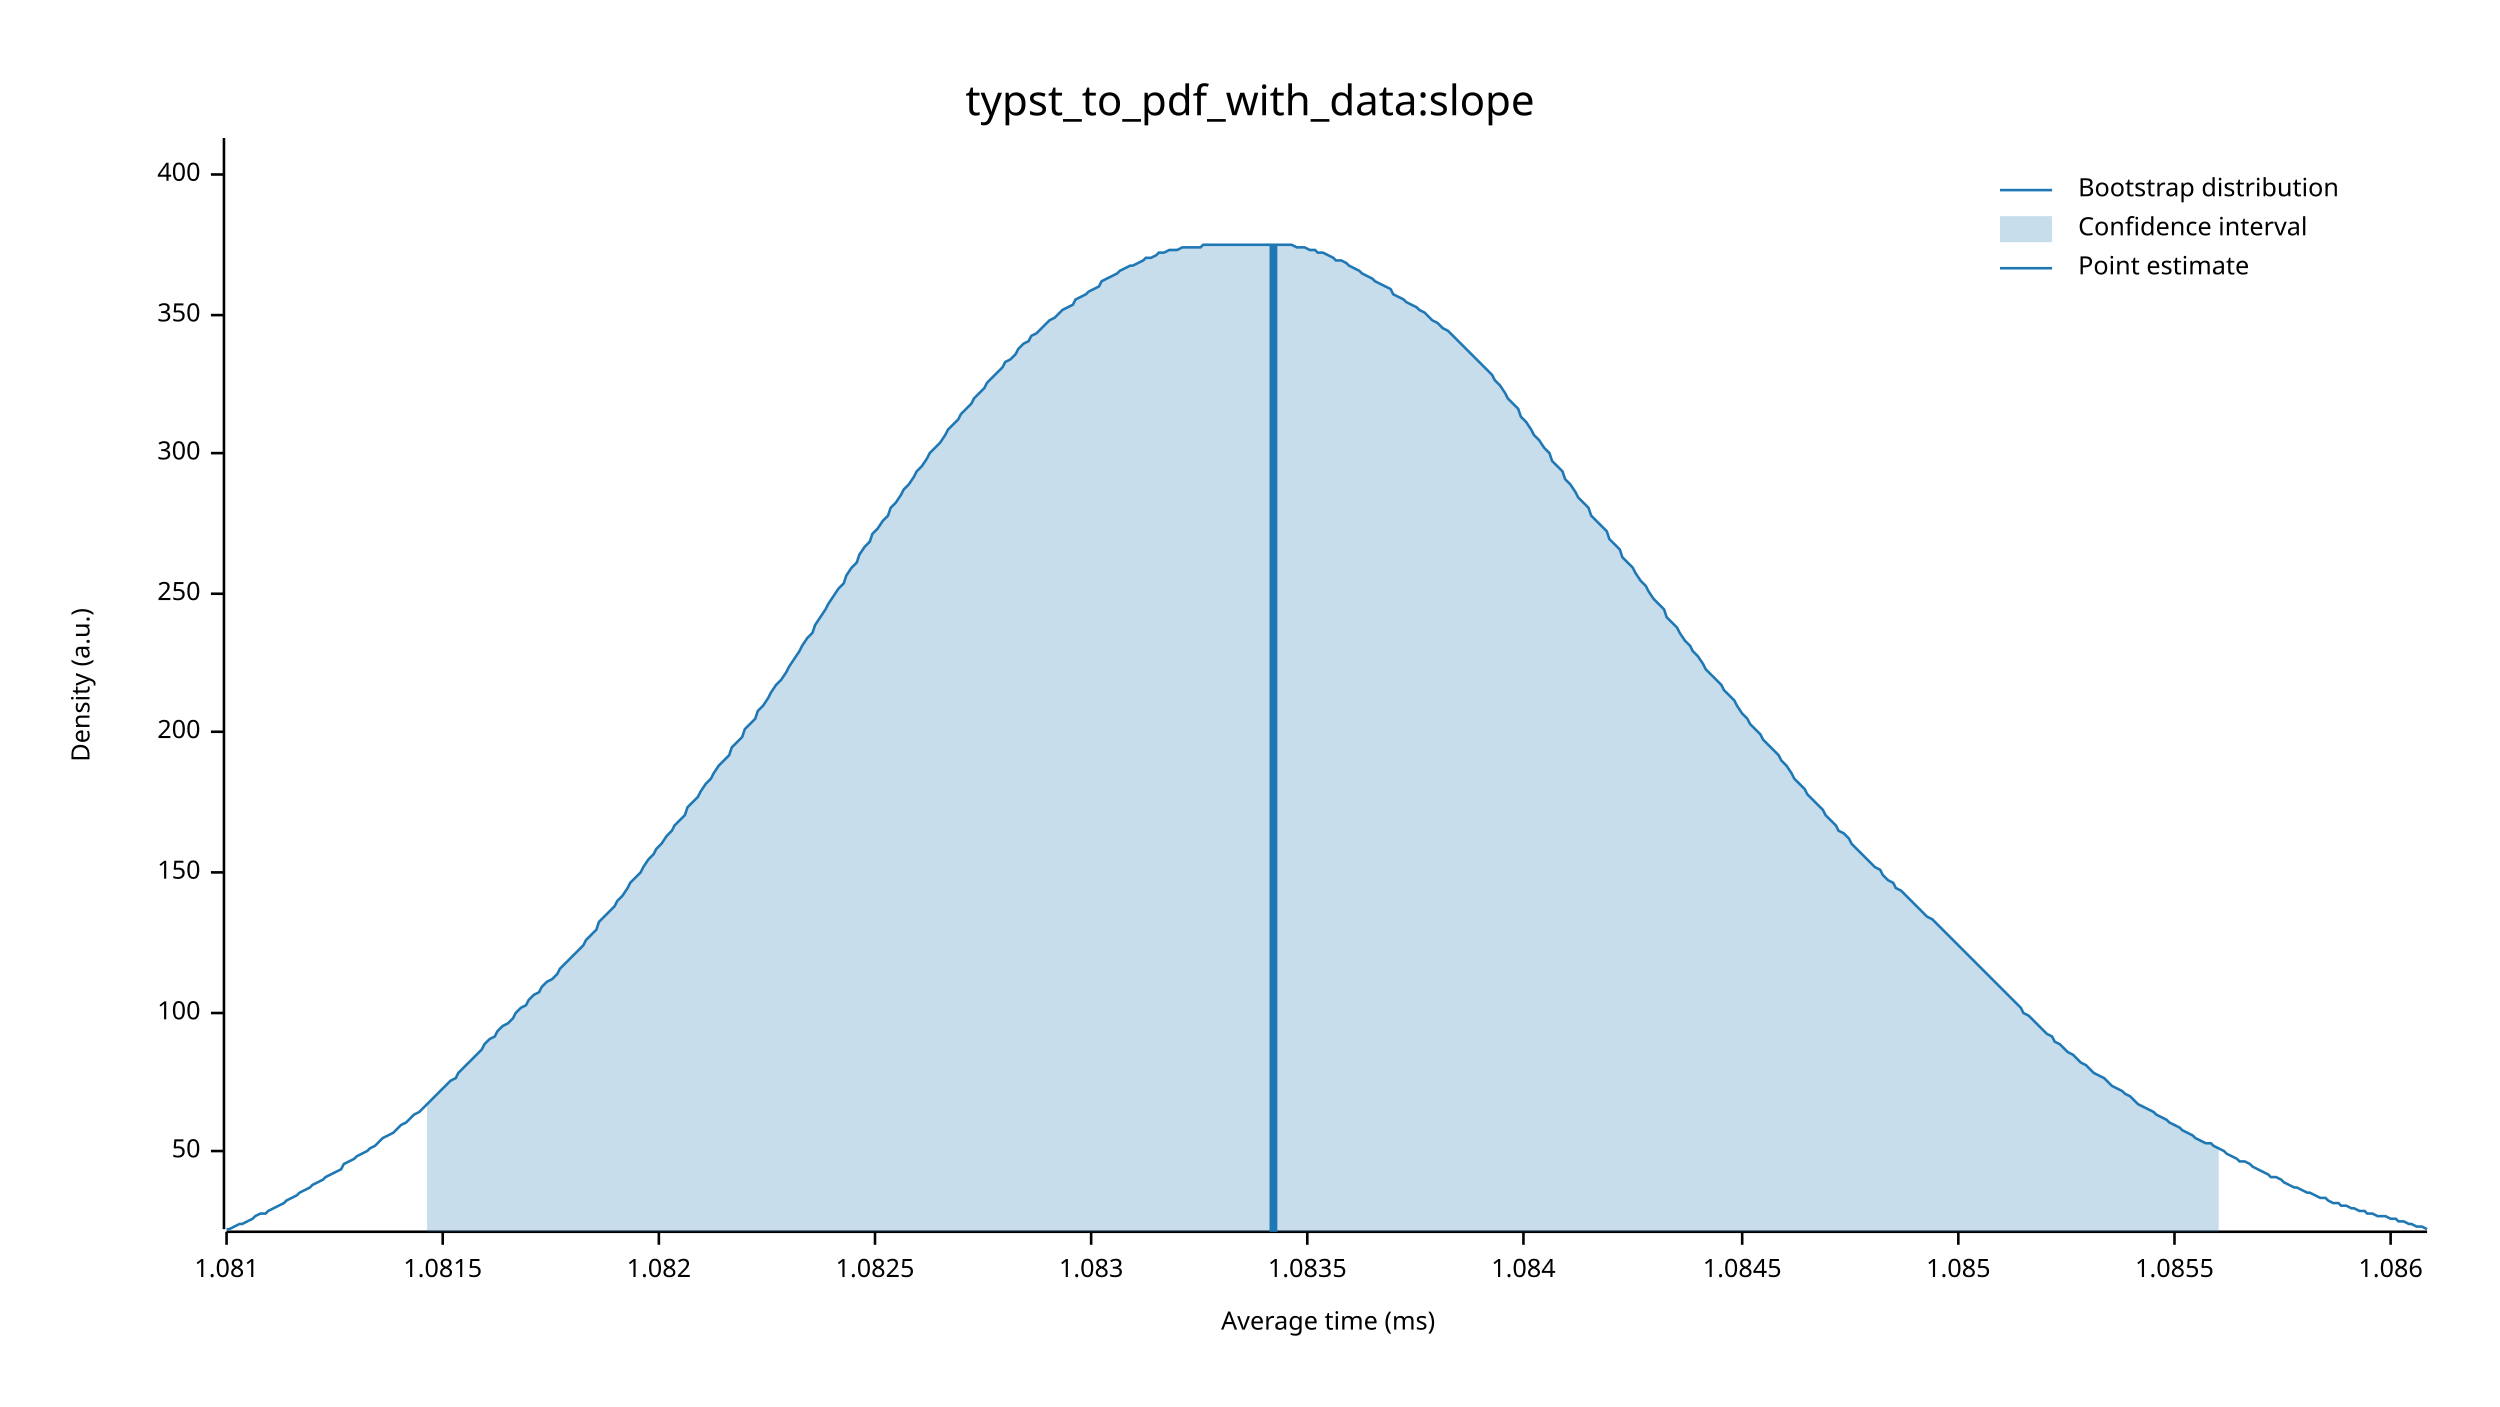
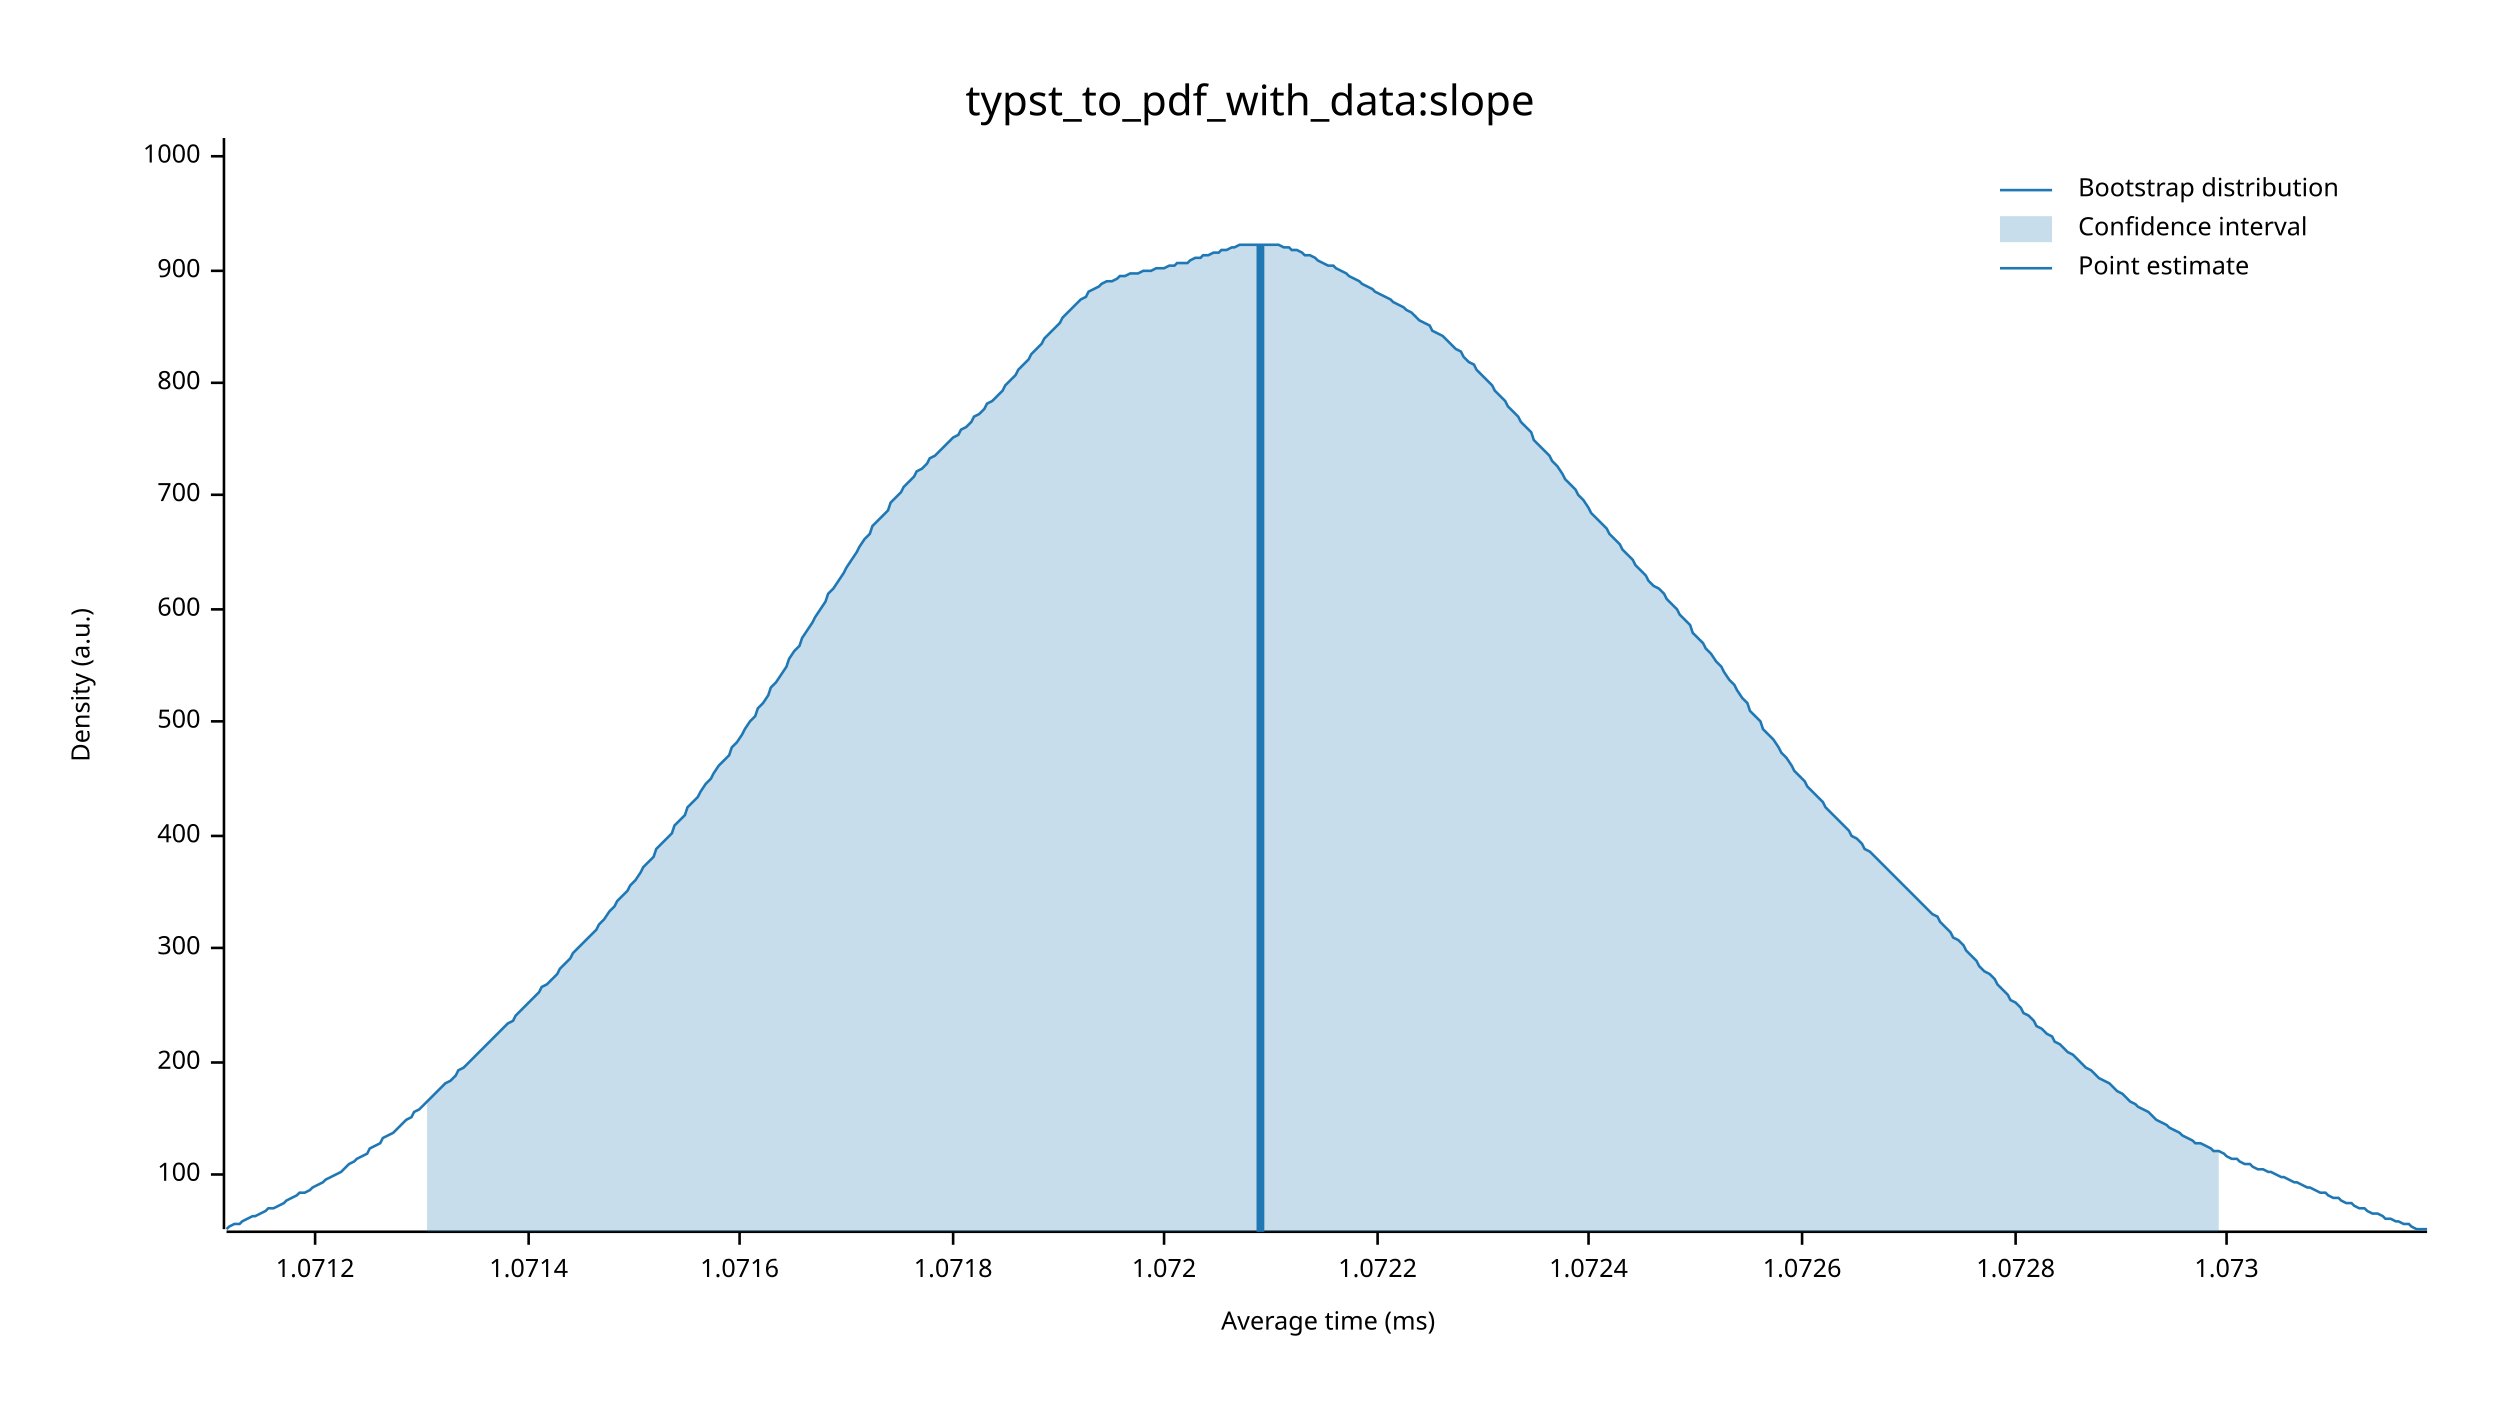
<svg xmlns="http://www.w3.org/2000/svg" width="960" height="540" viewBox="0 0 960 540">
  <text x="480" y="32" dy="0.76em" text-anchor="middle" font-family="sans-serif" font-size="16.129" opacity="1" fill="#000000">
typst_to_pdf_with_data:slope
</text>
  <text x="27" y="263" dy="0.76em" text-anchor="middle" font-family="sans-serif" font-size="9.677" opacity="1" fill="#000000" transform="rotate(270, 27, 263)">
Density (a.u.)
</text>
  <text x="510" y="513" dy="-0.5ex" text-anchor="middle" font-family="sans-serif" font-size="9.677" opacity="1" fill="#000000">
Average time (ms)
</text>
  <polyline fill="none" opacity="1" stroke="#000000" stroke-width="1" points="86,53 86,472 " />
-   <text x="77" y="442" dy="0.5ex" text-anchor="end" font-family="sans-serif" font-size="9.677" opacity="1" fill="#000000">
- 50
- </text>
-   <polyline fill="none" opacity="1" stroke="#000000" stroke-width="1" points="81,442 86,442 " />
-   <text x="77" y="389" dy="0.5ex" text-anchor="end" font-family="sans-serif" font-size="9.677" opacity="1" fill="#000000">
+   <text x="77" y="451" dy="0.5ex" text-anchor="end" font-family="sans-serif" font-size="9.677" opacity="1" fill="#000000">
100
</text>
-   <polyline fill="none" opacity="1" stroke="#000000" stroke-width="1" points="81,389 86,389 " />
-   <text x="77" y="335" dy="0.5ex" text-anchor="end" font-family="sans-serif" font-size="9.677" opacity="1" fill="#000000">
- 150
- </text>
-   <polyline fill="none" opacity="1" stroke="#000000" stroke-width="1" points="81,335 86,335 " />
-   <text x="77" y="281" dy="0.5ex" text-anchor="end" font-family="sans-serif" font-size="9.677" opacity="1" fill="#000000">
+   <polyline fill="none" opacity="1" stroke="#000000" stroke-width="1" points="81,451 86,451 " />
+   <text x="77" y="408" dy="0.5ex" text-anchor="end" font-family="sans-serif" font-size="9.677" opacity="1" fill="#000000">
200
</text>
-   <polyline fill="none" opacity="1" stroke="#000000" stroke-width="1" points="81,281 86,281 " />
-   <text x="77" y="228" dy="0.5ex" text-anchor="end" font-family="sans-serif" font-size="9.677" opacity="1" fill="#000000">
- 250
- </text>
-   <polyline fill="none" opacity="1" stroke="#000000" stroke-width="1" points="81,228 86,228 " />
-   <text x="77" y="174" dy="0.5ex" text-anchor="end" font-family="sans-serif" font-size="9.677" opacity="1" fill="#000000">
+   <polyline fill="none" opacity="1" stroke="#000000" stroke-width="1" points="81,408 86,408 " />
+   <text x="77" y="364" dy="0.5ex" text-anchor="end" font-family="sans-serif" font-size="9.677" opacity="1" fill="#000000">
300
</text>
-   <polyline fill="none" opacity="1" stroke="#000000" stroke-width="1" points="81,174 86,174 " />
-   <text x="77" y="121" dy="0.5ex" text-anchor="end" font-family="sans-serif" font-size="9.677" opacity="1" fill="#000000">
- 350
- </text>
-   <polyline fill="none" opacity="1" stroke="#000000" stroke-width="1" points="81,121 86,121 " />
-   <text x="77" y="67" dy="0.5ex" text-anchor="end" font-family="sans-serif" font-size="9.677" opacity="1" fill="#000000">
+   <polyline fill="none" opacity="1" stroke="#000000" stroke-width="1" points="81,364 86,364 " />
+   <text x="77" y="321" dy="0.5ex" text-anchor="end" font-family="sans-serif" font-size="9.677" opacity="1" fill="#000000">
400
</text>
-   <polyline fill="none" opacity="1" stroke="#000000" stroke-width="1" points="81,67 86,67 " />
+   <polyline fill="none" opacity="1" stroke="#000000" stroke-width="1" points="81,321 86,321 " />
+   <text x="77" y="277" dy="0.5ex" text-anchor="end" font-family="sans-serif" font-size="9.677" opacity="1" fill="#000000">
+ 500
+ </text>
+   <polyline fill="none" opacity="1" stroke="#000000" stroke-width="1" points="81,277 86,277 " />
+   <text x="77" y="234" dy="0.5ex" text-anchor="end" font-family="sans-serif" font-size="9.677" opacity="1" fill="#000000">
+ 600
+ </text>
+   <polyline fill="none" opacity="1" stroke="#000000" stroke-width="1" points="81,234 86,234 " />
+   <text x="77" y="190" dy="0.5ex" text-anchor="end" font-family="sans-serif" font-size="9.677" opacity="1" fill="#000000">
+ 700
+ </text>
+   <polyline fill="none" opacity="1" stroke="#000000" stroke-width="1" points="81,190 86,190 " />
+   <text x="77" y="147" dy="0.5ex" text-anchor="end" font-family="sans-serif" font-size="9.677" opacity="1" fill="#000000">
+ 800
+ </text>
+   <polyline fill="none" opacity="1" stroke="#000000" stroke-width="1" points="81,147 86,147 " />
+   <text x="77" y="104" dy="0.5ex" text-anchor="end" font-family="sans-serif" font-size="9.677" opacity="1" fill="#000000">
+ 900
+ </text>
+   <polyline fill="none" opacity="1" stroke="#000000" stroke-width="1" points="81,104 86,104 " />
+   <text x="77" y="60" dy="0.5ex" text-anchor="end" font-family="sans-serif" font-size="9.677" opacity="1" fill="#000000">
+ 1000
+ </text>
+   <polyline fill="none" opacity="1" stroke="#000000" stroke-width="1" points="81,60 86,60 " />
  <polyline fill="none" opacity="1" stroke="#000000" stroke-width="1" points="87,473 932,473 " />
-   <text x="87" y="483" dy="0.76em" text-anchor="middle" font-family="sans-serif" font-size="9.677" opacity="1" fill="#000000">
- 1.081
+   <text x="121" y="483" dy="0.76em" text-anchor="middle" font-family="sans-serif" font-size="9.677" opacity="1" fill="#000000">
+ 1.0712
</text>
-   <polyline fill="none" opacity="1" stroke="#000000" stroke-width="1" points="87,473 87,478 " />
-   <text x="170" y="483" dy="0.76em" text-anchor="middle" font-family="sans-serif" font-size="9.677" opacity="1" fill="#000000">
- 1.0815
+   <polyline fill="none" opacity="1" stroke="#000000" stroke-width="1" points="121,473 121,478 " />
+   <text x="203" y="483" dy="0.76em" text-anchor="middle" font-family="sans-serif" font-size="9.677" opacity="1" fill="#000000">
+ 1.0714
</text>
-   <polyline fill="none" opacity="1" stroke="#000000" stroke-width="1" points="170,473 170,478 " />
-   <text x="253" y="483" dy="0.76em" text-anchor="middle" font-family="sans-serif" font-size="9.677" opacity="1" fill="#000000">
- 1.082
+   <polyline fill="none" opacity="1" stroke="#000000" stroke-width="1" points="203,473 203,478 " />
+   <text x="284" y="483" dy="0.76em" text-anchor="middle" font-family="sans-serif" font-size="9.677" opacity="1" fill="#000000">
+ 1.0716
</text>
-   <polyline fill="none" opacity="1" stroke="#000000" stroke-width="1" points="253,473 253,478 " />
-   <text x="336" y="483" dy="0.76em" text-anchor="middle" font-family="sans-serif" font-size="9.677" opacity="1" fill="#000000">
- 1.0825
+   <polyline fill="none" opacity="1" stroke="#000000" stroke-width="1" points="284,473 284,478 " />
+   <text x="366" y="483" dy="0.76em" text-anchor="middle" font-family="sans-serif" font-size="9.677" opacity="1" fill="#000000">
+ 1.0718
</text>
-   <polyline fill="none" opacity="1" stroke="#000000" stroke-width="1" points="336,473 336,478 " />
-   <text x="419" y="483" dy="0.76em" text-anchor="middle" font-family="sans-serif" font-size="9.677" opacity="1" fill="#000000">
- 1.083
+   <polyline fill="none" opacity="1" stroke="#000000" stroke-width="1" points="366,473 366,478 " />
+   <text x="447" y="483" dy="0.76em" text-anchor="middle" font-family="sans-serif" font-size="9.677" opacity="1" fill="#000000">
+ 1.072
</text>
-   <polyline fill="none" opacity="1" stroke="#000000" stroke-width="1" points="419,473 419,478 " />
-   <text x="502" y="483" dy="0.76em" text-anchor="middle" font-family="sans-serif" font-size="9.677" opacity="1" fill="#000000">
- 1.0835
+   <polyline fill="none" opacity="1" stroke="#000000" stroke-width="1" points="447,473 447,478 " />
+   <text x="529" y="483" dy="0.76em" text-anchor="middle" font-family="sans-serif" font-size="9.677" opacity="1" fill="#000000">
+ 1.0722
</text>
-   <polyline fill="none" opacity="1" stroke="#000000" stroke-width="1" points="502,473 502,478 " />
-   <text x="585" y="483" dy="0.76em" text-anchor="middle" font-family="sans-serif" font-size="9.677" opacity="1" fill="#000000">
- 1.084
+   <polyline fill="none" opacity="1" stroke="#000000" stroke-width="1" points="529,473 529,478 " />
+   <text x="610" y="483" dy="0.76em" text-anchor="middle" font-family="sans-serif" font-size="9.677" opacity="1" fill="#000000">
+ 1.0724
</text>
-   <polyline fill="none" opacity="1" stroke="#000000" stroke-width="1" points="585,473 585,478 " />
-   <text x="669" y="483" dy="0.76em" text-anchor="middle" font-family="sans-serif" font-size="9.677" opacity="1" fill="#000000">
- 1.0845
+   <polyline fill="none" opacity="1" stroke="#000000" stroke-width="1" points="610,473 610,478 " />
+   <text x="692" y="483" dy="0.76em" text-anchor="middle" font-family="sans-serif" font-size="9.677" opacity="1" fill="#000000">
+ 1.0726
</text>
-   <polyline fill="none" opacity="1" stroke="#000000" stroke-width="1" points="669,473 669,478 " />
-   <text x="752" y="483" dy="0.76em" text-anchor="middle" font-family="sans-serif" font-size="9.677" opacity="1" fill="#000000">
- 1.085
+   <polyline fill="none" opacity="1" stroke="#000000" stroke-width="1" points="692,473 692,478 " />
+   <text x="774" y="483" dy="0.76em" text-anchor="middle" font-family="sans-serif" font-size="9.677" opacity="1" fill="#000000">
+ 1.0728
</text>
-   <polyline fill="none" opacity="1" stroke="#000000" stroke-width="1" points="752,473 752,478 " />
-   <text x="835" y="483" dy="0.76em" text-anchor="middle" font-family="sans-serif" font-size="9.677" opacity="1" fill="#000000">
- 1.0855
+   <polyline fill="none" opacity="1" stroke="#000000" stroke-width="1" points="774,473 774,478 " />
+   <text x="855" y="483" dy="0.76em" text-anchor="middle" font-family="sans-serif" font-size="9.677" opacity="1" fill="#000000">
+ 1.073
</text>
-   <polyline fill="none" opacity="1" stroke="#000000" stroke-width="1" points="835,473 835,478 " />
-   <text x="918" y="483" dy="0.76em" text-anchor="middle" font-family="sans-serif" font-size="9.677" opacity="1" fill="#000000">
- 1.086
- </text>
-   <polyline fill="none" opacity="1" stroke="#000000" stroke-width="1" points="918,473 918,478 " />
-   <polyline fill="none" opacity="1" stroke="#1F78B4" stroke-width="1" points="87,472 88,472 90,471 92,470 93,470 95,469 97,468 98,467 100,466 102,466 103,465 105,464 107,463 109,462 110,461 112,460 114,459 115,458 117,457 119,456 120,455 122,454 124,453 125,452 127,451 129,450 131,449 132,447 134,446 136,445 137,444 139,443 141,442 142,441 144,440 146,438 147,437 149,436 151,435 153,433 154,432 156,431 158,429 159,428 161,427 163,425 164,424 166,422 168,420 169,419 171,417 173,415 175,414 176,412 178,410 180,408 181,407 183,405 185,403 186,401 188,399 190,398 191,396 193,394 195,393 197,391 198,389 200,387 202,386 203,384 205,382 207,381 208,379 210,377 212,376 214,374 215,372 217,370 219,368 220,367 222,365 224,363 225,361 227,359 229,357 230,354 232,352 234,350 236,348 237,346 239,344 241,341 242,339 244,337 246,335 247,333 249,330 251,328 252,326 254,324 256,321 258,319 259,317 261,315 263,313 264,310 266,308 268,306 269,304 271,301 273,299 274,297 276,294 278,292 280,290 281,287 283,285 285,283 286,280 288,278 290,276 291,273 293,271 295,268 296,266 298,263 300,261 302,258 303,256 305,253 307,250 308,248 310,245 312,243 313,240 315,237 317,234 318,232 320,229 322,226 324,224 325,221 327,218 329,216 330,213 332,210 334,208 335,205 337,203 339,200 341,198 342,195 344,193 346,190 347,188 349,186 351,183 352,181 354,179 356,176 357,174 359,172 361,170 363,167 364,165 366,163 368,161 369,159 371,157 373,155 374,153 376,151 378,149 379,147 381,145 383,143 385,141 386,139 388,138 390,136 391,134 393,132 395,131 396,129 398,128 400,126 401,125 403,123 405,122 407,120 408,119 410,118 412,117 413,115 415,114 417,113 418,112 420,111 422,110 423,108 425,107 427,106 429,105 430,104 432,103 434,102 435,102 437,101 439,100 440,99 442,99 444,98 445,97 447,97 449,96 451,96 452,96 454,95 456,95 457,95 459,95 461,95 462,94 464,94 466,94 468,94 469,94 471,94 473,94 474,94 476,94 478,94 479,94 481,94 483,94 484,94 486,94 488,94 490,94 491,94 493,94 495,94 496,94 498,95 500,95 501,95 503,96 505,96 506,97 508,97 510,98 512,99 513,100 515,100 517,101 518,102 520,103 522,104 523,105 525,106 527,107 528,108 530,109 532,110 534,111 535,113 537,114 539,115 540,116 542,117 544,118 545,119 547,120 549,122 550,123 552,124 554,126 556,127 557,128 559,130 561,132 562,133 564,135 566,137 567,138 569,140 571,142 573,144 574,146 576,148 578,151 579,153 581,155 583,157 584,160 586,162 588,165 589,167 591,169 593,172 595,174 596,177 598,179 600,181 601,184 603,186 605,189 606,191 608,193 610,195 611,198 613,200 615,202 617,204 618,207 620,209 622,211 623,214 625,216 627,218 628,220 630,223 632,225 633,227 635,230 637,232 639,234 640,237 642,239 644,241 645,243 647,246 649,248 650,250 652,252 654,255 655,257 657,259 659,261 661,263 662,265 664,267 666,269 667,271 669,274 671,276 672,278 674,280 676,282 677,284 679,286 681,288 683,290 684,292 686,294 688,297 689,299 691,301 693,303 694,305 696,307 698,309 700,311 701,313 703,315 705,317 706,319 708,320 710,322 711,324 713,326 715,328 716,329 718,331 720,333 722,334 723,336 725,338 727,339 728,341 730,342 732,344 733,345 735,347 737,349 738,350 740,352 742,353 744,355 745,356 747,358 749,360 750,361 752,363 754,365 755,366 757,368 759,370 760,371 762,373 764,375 766,377 767,378 769,380 771,382 772,383 774,385 776,387 777,389 779,390 781,392 782,393 784,395 786,397 788,398 789,400 791,401 793,403 794,404 796,405 798,407 799,408 801,409 803,411 804,412 806,413 808,414 810,416 811,417 813,418 815,419 816,420 818,421 820,423 821,424 823,425 825,426 827,427 828,428 830,429 832,430 833,431 835,432 837,433 838,434 840,435 842,436 843,437 845,438 847,439 849,439 850,440 852,441 854,442 855,443 857,444 859,445 860,446 862,446 864,447 865,448 867,449 869,450 871,451 872,452 874,452 876,453 877,454 879,455 881,456 882,456 884,457 886,458 887,458 889,459 891,460 893,460 894,461 896,462 898,462 899,463 901,463 903,464 904,464 906,465 908,465 909,466 911,466 913,467 915,467 916,467 918,468 920,468 921,469 923,469 925,470 926,470 928,471 930,471 932,472 " />
-   <polygon opacity="0.25" fill="#1F78B4" points="164,424 166,422 168,420 169,419 171,417 173,415 175,414 176,412 178,410 180,408 181,407 183,405 185,403 186,401 188,399 190,398 191,396 193,394 195,393 197,391 198,389 200,387 202,386 203,384 205,382 207,381 208,379 210,377 212,376 214,374 215,372 217,370 219,368 220,367 222,365 224,363 225,361 227,359 229,357 230,354 232,352 234,350 236,348 237,346 239,344 241,341 242,339 244,337 246,335 247,333 249,330 251,328 252,326 254,324 256,321 258,319 259,317 261,315 263,313 264,310 266,308 268,306 269,304 271,301 273,299 274,297 276,294 278,292 280,290 281,287 283,285 285,283 286,280 288,278 290,276 291,273 293,271 295,268 296,266 298,263 300,261 302,258 303,256 305,253 307,250 308,248 310,245 312,243 313,240 315,237 317,234 318,232 320,229 322,226 324,224 325,221 327,218 329,216 330,213 332,210 334,208 335,205 337,203 339,200 341,198 342,195 344,193 346,190 347,188 349,186 351,183 352,181 354,179 356,176 357,174 359,172 361,170 363,167 364,165 366,163 368,161 369,159 371,157 373,155 374,153 376,151 378,149 379,147 381,145 383,143 385,141 386,139 388,138 390,136 391,134 393,132 395,131 396,129 398,128 400,126 401,125 403,123 405,122 407,120 408,119 410,118 412,117 413,115 415,114 417,113 418,112 420,111 422,110 423,108 425,107 427,106 429,105 430,104 432,103 434,102 435,102 437,101 439,100 440,99 442,99 444,98 445,97 447,97 449,96 451,96 452,96 454,95 456,95 457,95 459,95 461,95 462,94 464,94 466,94 468,94 469,94 471,94 473,94 474,94 476,94 478,94 479,94 481,94 483,94 484,94 486,94 488,94 490,94 491,94 493,94 495,94 496,94 498,95 500,95 501,95 503,96 505,96 506,97 508,97 510,98 512,99 513,100 515,100 517,101 518,102 520,103 522,104 523,105 525,106 527,107 528,108 530,109 532,110 534,111 535,113 537,114 539,115 540,116 542,117 544,118 545,119 547,120 549,122 550,123 552,124 554,126 556,127 557,128 559,130 561,132 562,133 564,135 566,137 567,138 569,140 571,142 573,144 574,146 576,148 578,151 579,153 581,155 583,157 584,160 586,162 588,165 589,167 591,169 593,172 595,174 596,177 598,179 600,181 601,184 603,186 605,189 606,191 608,193 610,195 611,198 613,200 615,202 617,204 618,207 620,209 622,211 623,214 625,216 627,218 628,220 630,223 632,225 633,227 635,230 637,232 639,234 640,237 642,239 644,241 645,243 647,246 649,248 650,250 652,252 654,255 655,257 657,259 659,261 661,263 662,265 664,267 666,269 667,271 669,274 671,276 672,278 674,280 676,282 677,284 679,286 681,288 683,290 684,292 686,294 688,297 689,299 691,301 693,303 694,305 696,307 698,309 700,311 701,313 703,315 705,317 706,319 708,320 710,322 711,324 713,326 715,328 716,329 718,331 720,333 722,334 723,336 725,338 727,339 728,341 730,342 732,344 733,345 735,347 737,349 738,350 740,352 742,353 744,355 745,356 747,358 749,360 750,361 752,363 754,365 755,366 757,368 759,370 760,371 762,373 764,375 766,377 767,378 769,380 771,382 772,383 774,385 776,387 777,389 779,390 781,392 782,393 784,395 786,397 788,398 789,400 791,401 793,403 794,404 796,405 798,407 799,408 801,409 803,411 804,412 806,413 808,414 810,416 811,417 813,418 815,419 816,420 818,421 820,423 821,424 823,425 825,426 827,427 828,428 830,429 832,430 833,431 835,432 837,433 838,434 840,435 842,436 843,437 845,438 847,439 849,439 850,440 852,441 852,473 164,473 " />
-   <polyline fill="none" opacity="1" stroke="#1F78B4" stroke-width="3" points="489,473 489,94 " />
+   <polyline fill="none" opacity="1" stroke="#000000" stroke-width="1" points="855,473 855,478 " />
+   <polyline fill="none" opacity="1" stroke="#1F78B4" stroke-width="1" points="87,472 88,471 90,470 92,470 93,469 95,468 97,467 98,467 100,466 102,465 103,464 105,464 107,463 109,462 110,461 112,460 114,459 115,458 117,458 119,457 120,456 122,455 124,454 125,453 127,452 129,451 131,450 132,449 134,447 136,446 137,445 139,444 141,443 142,441 144,440 146,439 147,437 149,436 151,435 153,433 154,432 156,430 158,429 159,427 161,426 163,424 164,423 166,421 168,419 169,418 171,416 173,415 175,413 176,411 178,410 180,408 181,407 183,405 185,403 186,402 188,400 190,398 191,397 193,395 195,393 197,392 198,390 200,388 202,386 203,385 205,383 207,381 208,379 210,378 212,376 214,374 215,372 217,370 219,368 220,366 222,364 224,362 225,361 227,359 229,357 230,355 232,353 234,350 236,348 237,346 239,344 241,342 242,340 244,338 246,335 247,333 249,331 251,329 252,326 254,324 256,322 258,320 259,317 261,315 263,313 264,310 266,308 268,306 269,304 271,301 273,299 274,297 276,294 278,292 280,290 281,287 283,285 285,282 286,280 288,277 290,275 291,272 293,270 295,267 296,264 298,262 300,259 302,256 303,253 305,250 307,248 308,245 310,242 312,239 313,237 315,234 317,231 318,228 320,226 322,223 324,220 325,218 327,215 329,212 330,210 332,207 334,205 335,202 337,200 339,198 341,196 342,193 344,191 346,189 347,187 349,185 351,183 352,181 354,180 356,178 357,176 359,175 361,173 363,171 364,170 366,168 368,167 369,165 371,164 373,162 374,160 376,159 378,157 379,155 381,154 383,152 385,150 386,148 388,146 390,144 391,142 393,140 395,138 396,136 398,134 400,132 401,130 403,128 405,126 407,124 408,122 410,120 412,118 413,117 415,115 417,114 418,112 420,111 422,110 423,109 425,108 427,108 429,107 430,106 432,106 434,105 435,105 437,105 439,104 440,104 442,104 444,103 445,103 447,103 449,102 451,102 452,101 454,101 456,101 457,100 459,99 461,99 462,98 464,98 466,97 468,97 469,96 471,96 473,95 474,95 476,94 478,94 479,94 481,94 483,94 484,94 486,94 488,94 490,94 491,94 493,95 495,95 496,96 498,96 500,97 501,98 503,98 505,99 506,100 508,101 510,102 512,102 513,103 515,104 517,105 518,106 520,107 522,108 523,109 525,110 527,111 528,112 530,113 532,114 534,115 535,116 537,117 539,118 540,119 542,120 544,122 545,123 547,124 549,125 550,127 552,128 554,129 556,131 557,132 559,134 561,135 562,137 564,139 566,140 567,142 569,144 571,146 573,148 574,150 576,152 578,154 579,156 581,158 583,160 584,162 586,164 588,166 589,169 591,171 593,173 595,175 596,177 598,179 600,182 601,184 603,186 605,188 606,190 608,192 610,195 611,197 613,199 615,201 617,203 618,205 620,207 622,209 623,211 625,213 627,215 628,217 630,219 632,221 633,223 635,225 637,226 639,228 640,230 642,232 644,234 645,236 647,238 649,240 650,243 652,245 654,247 655,249 657,251 659,254 661,256 662,258 664,261 666,263 667,265 669,268 671,270 672,273 674,275 676,277 677,280 679,282 681,284 683,287 684,289 686,291 688,294 689,296 691,298 693,300 694,302 696,304 698,306 700,308 701,310 703,312 705,314 706,315 708,317 710,319 711,321 713,322 715,324 716,326 718,327 720,329 722,331 723,332 725,334 727,336 728,337 730,339 732,341 733,342 735,344 737,346 738,347 740,349 742,351 744,352 745,354 747,356 749,358 750,360 752,361 754,363 755,365 757,367 759,369 760,371 762,373 764,374 766,376 767,378 769,380 771,382 772,384 774,385 776,387 777,389 779,390 781,392 782,394 784,395 786,397 788,398 789,400 791,401 793,403 794,404 796,405 798,407 799,408 801,410 803,411 804,412 806,414 808,415 810,416 811,417 813,419 815,420 816,421 818,423 820,424 821,425 823,426 825,427 827,429 828,430 830,431 832,432 833,433 835,434 837,435 838,436 840,437 842,438 843,439 845,439 847,440 849,441 850,442 852,442 854,443 855,444 857,445 859,445 860,446 862,447 864,447 865,448 867,449 869,449 871,450 872,450 874,451 876,452 877,452 879,453 881,454 882,454 884,455 886,456 887,456 889,457 891,458 893,458 894,459 896,460 898,460 899,461 901,462 903,462 904,463 906,464 908,464 909,465 911,466 913,466 915,467 916,468 918,468 920,469 921,469 923,470 925,470 926,471 928,472 930,472 932,472 " />
+   <polygon opacity="0.25" fill="#1F78B4" points="164,423 166,421 168,419 169,418 171,416 173,415 175,413 176,411 178,410 180,408 181,407 183,405 185,403 186,402 188,400 190,398 191,397 193,395 195,393 197,392 198,390 200,388 202,386 203,385 205,383 207,381 208,379 210,378 212,376 214,374 215,372 217,370 219,368 220,366 222,364 224,362 225,361 227,359 229,357 230,355 232,353 234,350 236,348 237,346 239,344 241,342 242,340 244,338 246,335 247,333 249,331 251,329 252,326 254,324 256,322 258,320 259,317 261,315 263,313 264,310 266,308 268,306 269,304 271,301 273,299 274,297 276,294 278,292 280,290 281,287 283,285 285,282 286,280 288,277 290,275 291,272 293,270 295,267 296,264 298,262 300,259 302,256 303,253 305,250 307,248 308,245 310,242 312,239 313,237 315,234 317,231 318,228 320,226 322,223 324,220 325,218 327,215 329,212 330,210 332,207 334,205 335,202 337,200 339,198 341,196 342,193 344,191 346,189 347,187 349,185 351,183 352,181 354,180 356,178 357,176 359,175 361,173 363,171 364,170 366,168 368,167 369,165 371,164 373,162 374,160 376,159 378,157 379,155 381,154 383,152 385,150 386,148 388,146 390,144 391,142 393,140 395,138 396,136 398,134 400,132 401,130 403,128 405,126 407,124 408,122 410,120 412,118 413,117 415,115 417,114 418,112 420,111 422,110 423,109 425,108 427,108 429,107 430,106 432,106 434,105 435,105 437,105 439,104 440,104 442,104 444,103 445,103 447,103 449,102 451,102 452,101 454,101 456,101 457,100 459,99 461,99 462,98 464,98 466,97 468,97 469,96 471,96 473,95 474,95 476,94 478,94 479,94 481,94 483,94 484,94 486,94 488,94 490,94 491,94 493,95 495,95 496,96 498,96 500,97 501,98 503,98 505,99 506,100 508,101 510,102 512,102 513,103 515,104 517,105 518,106 520,107 522,108 523,109 525,110 527,111 528,112 530,113 532,114 534,115 535,116 537,117 539,118 540,119 542,120 544,122 545,123 547,124 549,125 550,127 552,128 554,129 556,131 557,132 559,134 561,135 562,137 564,139 566,140 567,142 569,144 571,146 573,148 574,150 576,152 578,154 579,156 581,158 583,160 584,162 586,164 588,166 589,169 591,171 593,173 595,175 596,177 598,179 600,182 601,184 603,186 605,188 606,190 608,192 610,195 611,197 613,199 615,201 617,203 618,205 620,207 622,209 623,211 625,213 627,215 628,217 630,219 632,221 633,223 635,225 637,226 639,228 640,230 642,232 644,234 645,236 647,238 649,240 650,243 652,245 654,247 655,249 657,251 659,254 661,256 662,258 664,261 666,263 667,265 669,268 671,270 672,273 674,275 676,277 677,280 679,282 681,284 683,287 684,289 686,291 688,294 689,296 691,298 693,300 694,302 696,304 698,306 700,308 701,310 703,312 705,314 706,315 708,317 710,319 711,321 713,322 715,324 716,326 718,327 720,329 722,331 723,332 725,334 727,336 728,337 730,339 732,341 733,342 735,344 737,346 738,347 740,349 742,351 744,352 745,354 747,356 749,358 750,360 752,361 754,363 755,365 757,367 759,369 760,371 762,373 764,374 766,376 767,378 769,380 771,382 772,384 774,385 776,387 777,389 779,390 781,392 782,394 784,395 786,397 788,398 789,400 791,401 793,403 794,404 796,405 798,407 799,408 801,410 803,411 804,412 806,414 808,415 810,416 811,417 813,419 815,420 816,421 818,423 820,424 821,425 823,426 825,427 827,429 828,430 830,431 832,432 833,433 835,434 837,435 838,436 840,437 842,438 843,439 845,439 847,440 849,441 850,442 852,442 852,473 164,473 " />
+   <polyline fill="none" opacity="1" stroke="#1F78B4" stroke-width="3" points="484,473 484,94 " />
  <text x="798" y="68" dy="0.76em" text-anchor="start" font-family="sans-serif" font-size="9.677" opacity="1" fill="#000000">
Bootstrap distribution
</text>
  <text x="798" y="83" dy="0.76em" text-anchor="start" font-family="sans-serif" font-size="9.677" opacity="1" fill="#000000">
Confidence interval
</text>
  <text x="798" y="98" dy="0.76em" text-anchor="start" font-family="sans-serif" font-size="9.677" opacity="1" fill="#000000">
Point estimate
</text>
  <polyline fill="none" opacity="1" stroke="#1F78B4" stroke-width="1" points="768,73 788,73 " />
  <rect x="768" y="83" width="20" height="10" opacity="0.25" fill="#1F78B4" stroke="none" />
  <polyline fill="none" opacity="1" stroke="#1F78B4" stroke-width="1" points="768,103 788,103 " />
</svg>
